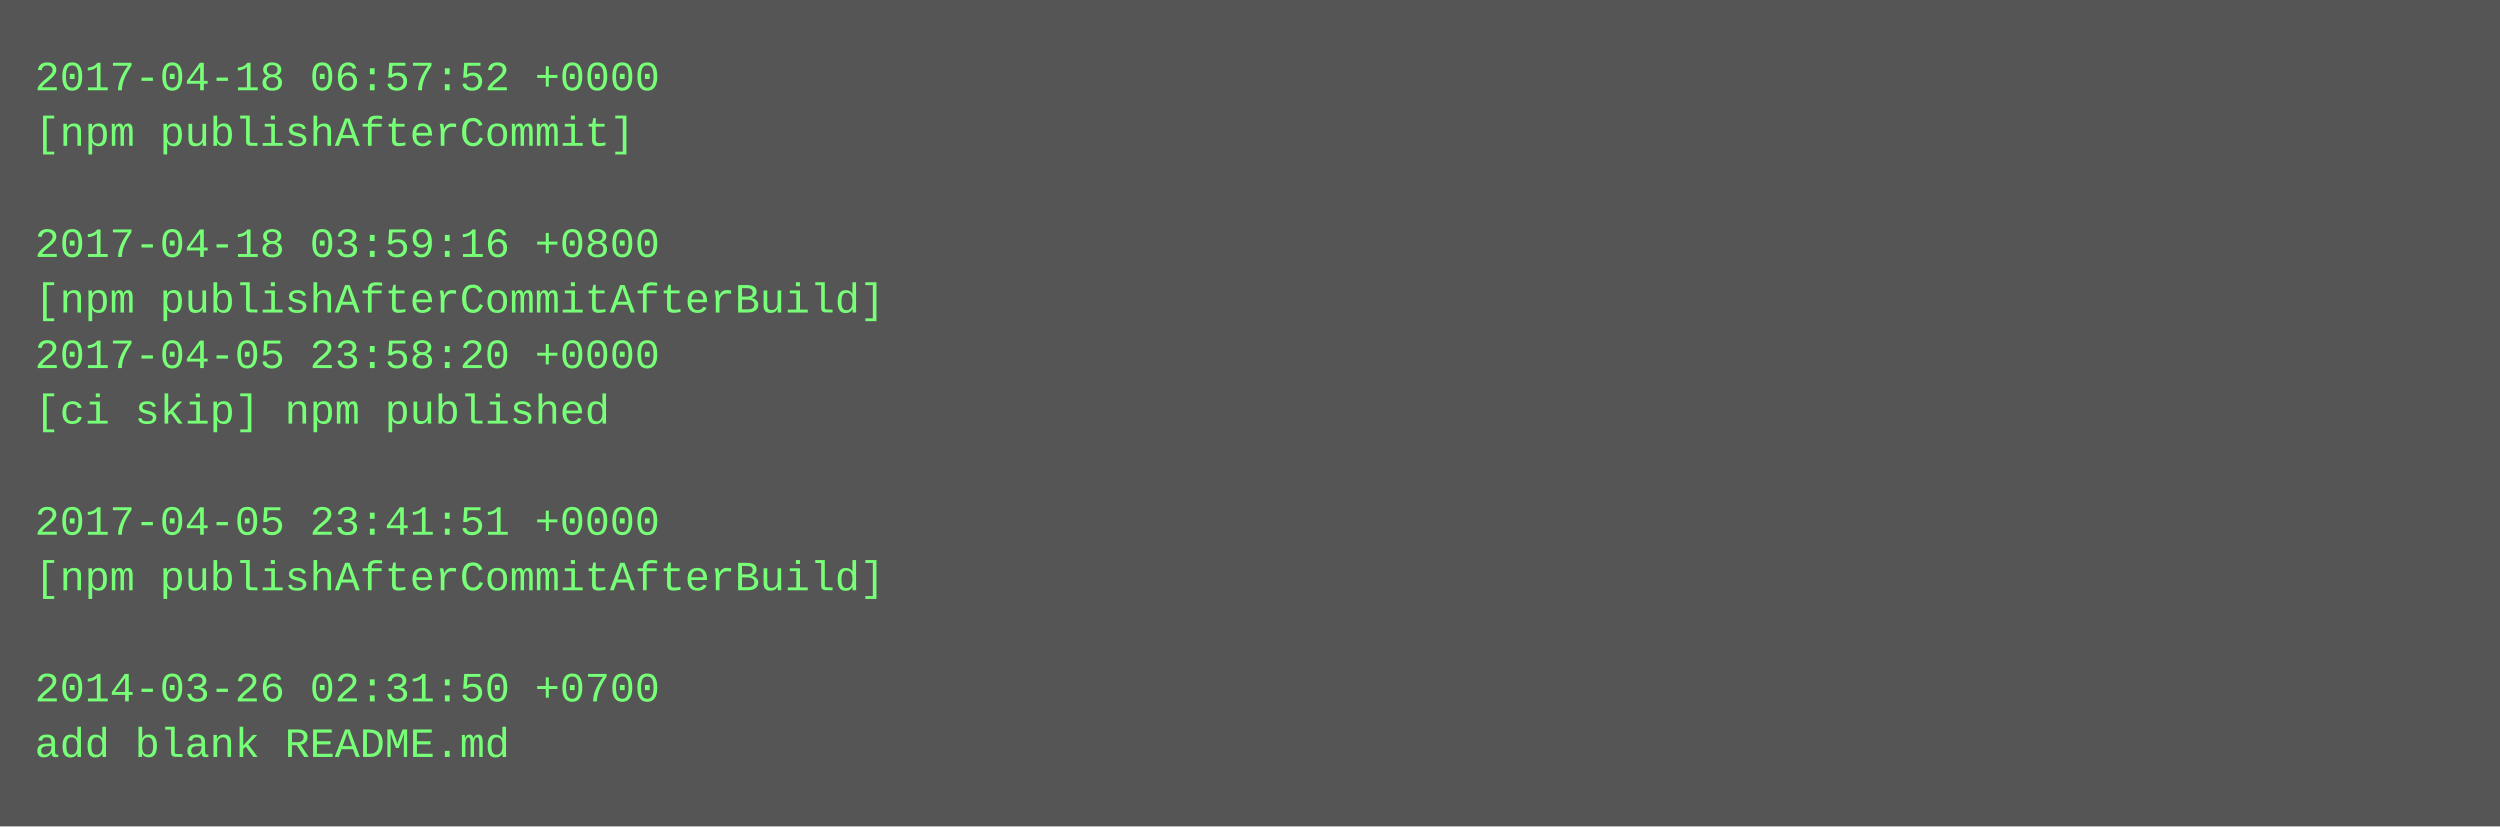
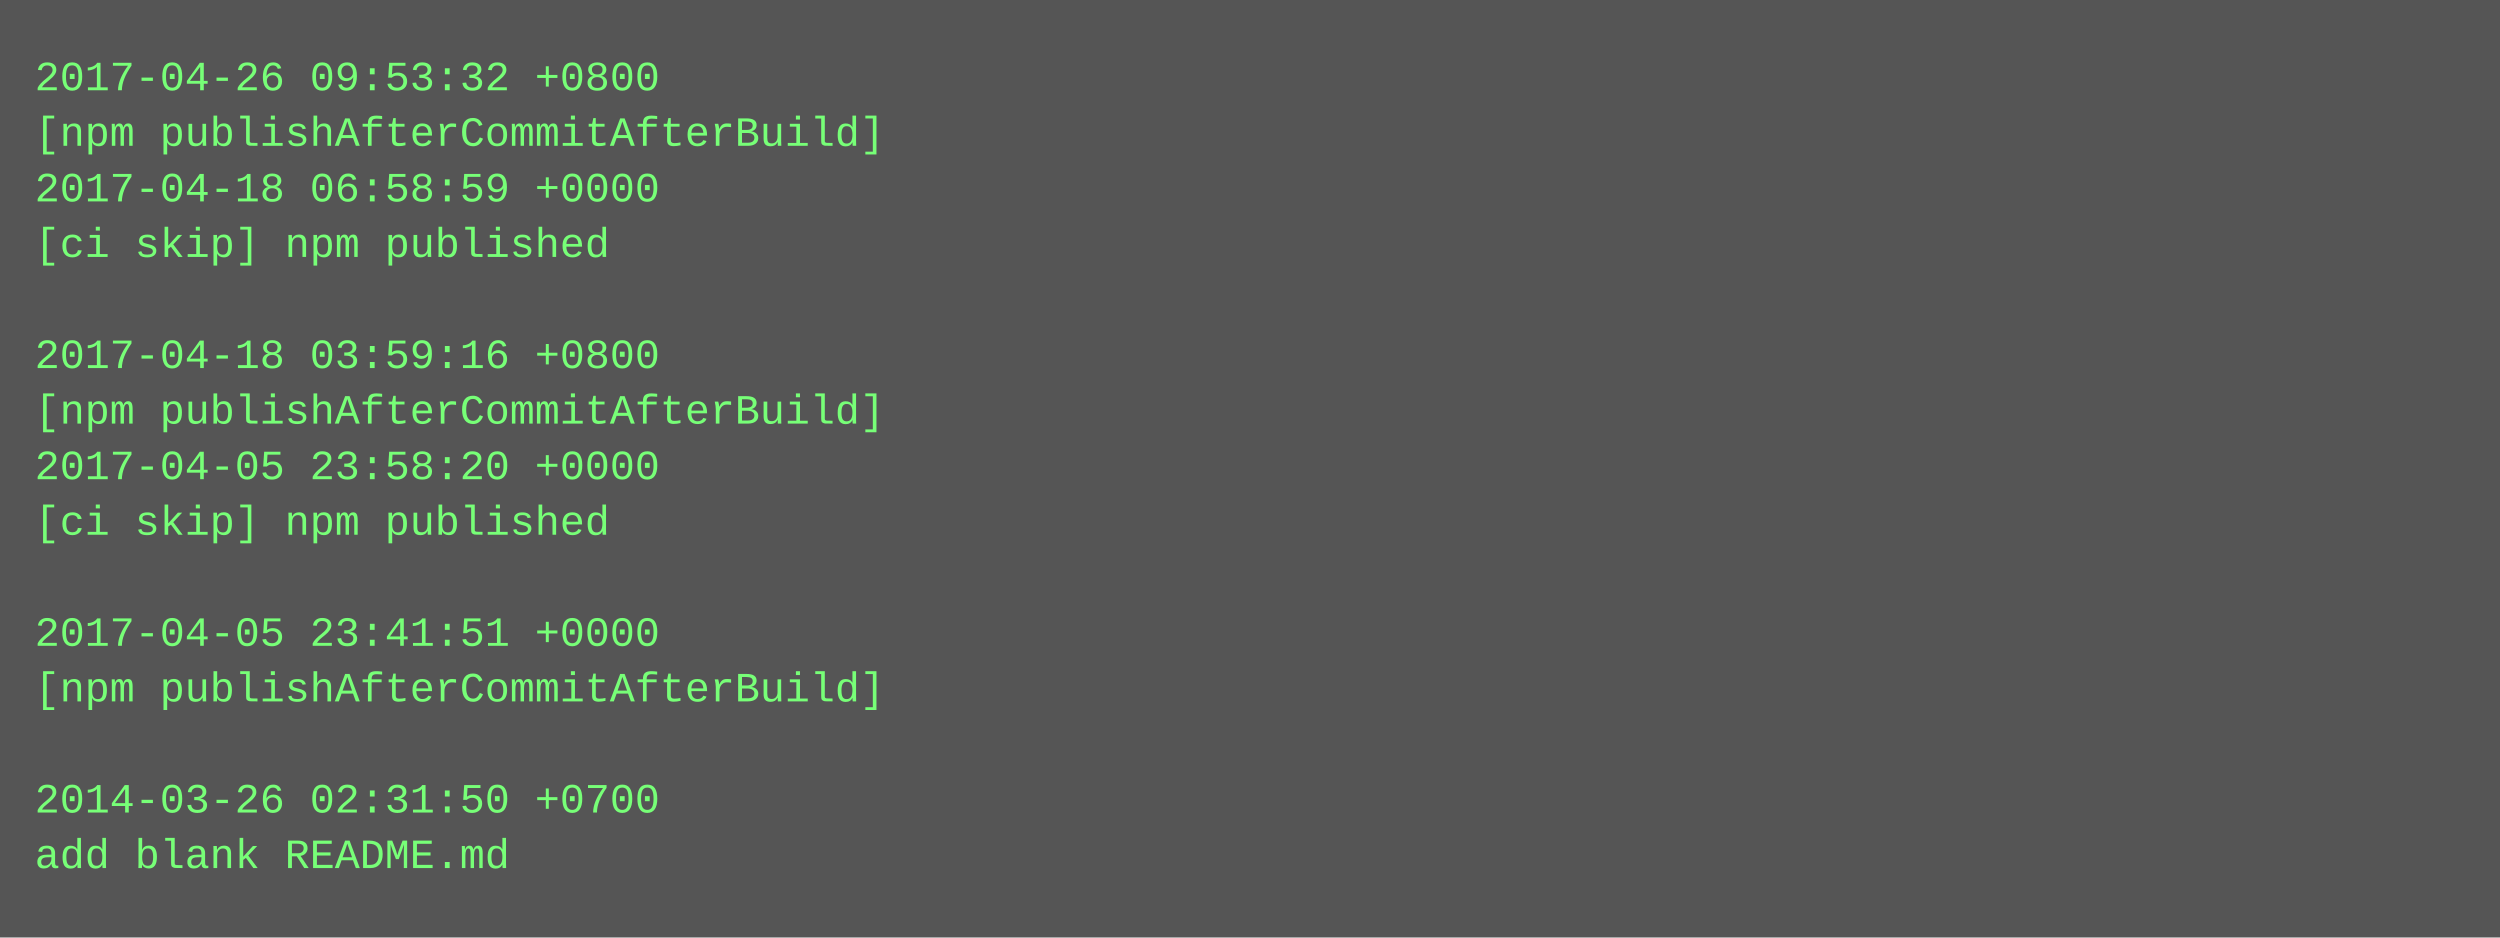
- <svg xmlns="http://www.w3.org/2000/svg" height="238" width="720">
-   <rect height="238" fill="#555" width="720" />
+ <svg xmlns="http://www.w3.org/2000/svg" height="270" width="720">
+   <rect height="270" fill="#555" width="720" />
  <text fill="#7f7" font-family="Courier New" font-size="12" xml:space="preserve">
-     <tspan x="10" y="26">2017-04-18 06:57:52 +0000</tspan>
-     <tspan x="10" y="42">[npm publishAfterCommit]</tspan>
-     <tspan x="10" y="58" />
-     <tspan x="10" y="74">2017-04-18 03:59:16 +0800</tspan>
-     <tspan x="10" y="90">[npm publishAfterCommitAfterBuild]</tspan>
-     <tspan x="10" y="106">2017-04-05 23:58:20 +0000</tspan>
-     <tspan x="10" y="122">[ci skip] npm published</tspan>
-     <tspan x="10" y="138" />
-     <tspan x="10" y="154">2017-04-05 23:41:51 +0000</tspan>
-     <tspan x="10" y="170">[npm publishAfterCommitAfterBuild]</tspan>
-     <tspan x="10" y="186" />
-     <tspan x="10" y="202">2014-03-26 02:31:50 +0700</tspan>
-     <tspan x="10" y="218">add blank README.md</tspan>
+     <tspan x="10" y="26">2017-04-26 09:53:32 +0800</tspan>
+     <tspan x="10" y="42">[npm publishAfterCommitAfterBuild]</tspan>
+     <tspan x="10" y="58">2017-04-18 06:58:59 +0000</tspan>
+     <tspan x="10" y="74">[ci skip] npm published</tspan>
+     <tspan x="10" y="90" />
+     <tspan x="10" y="106">2017-04-18 03:59:16 +0800</tspan>
+     <tspan x="10" y="122">[npm publishAfterCommitAfterBuild]</tspan>
+     <tspan x="10" y="138">2017-04-05 23:58:20 +0000</tspan>
+     <tspan x="10" y="154">[ci skip] npm published</tspan>
+     <tspan x="10" y="170" />
+     <tspan x="10" y="186">2017-04-05 23:41:51 +0000</tspan>
+     <tspan x="10" y="202">[npm publishAfterCommitAfterBuild]</tspan>
+     <tspan x="10" y="218" />
+     <tspan x="10" y="234">2014-03-26 02:31:50 +0700</tspan>
+     <tspan x="10" y="250">add blank README.md</tspan>
  </text>
</svg>
